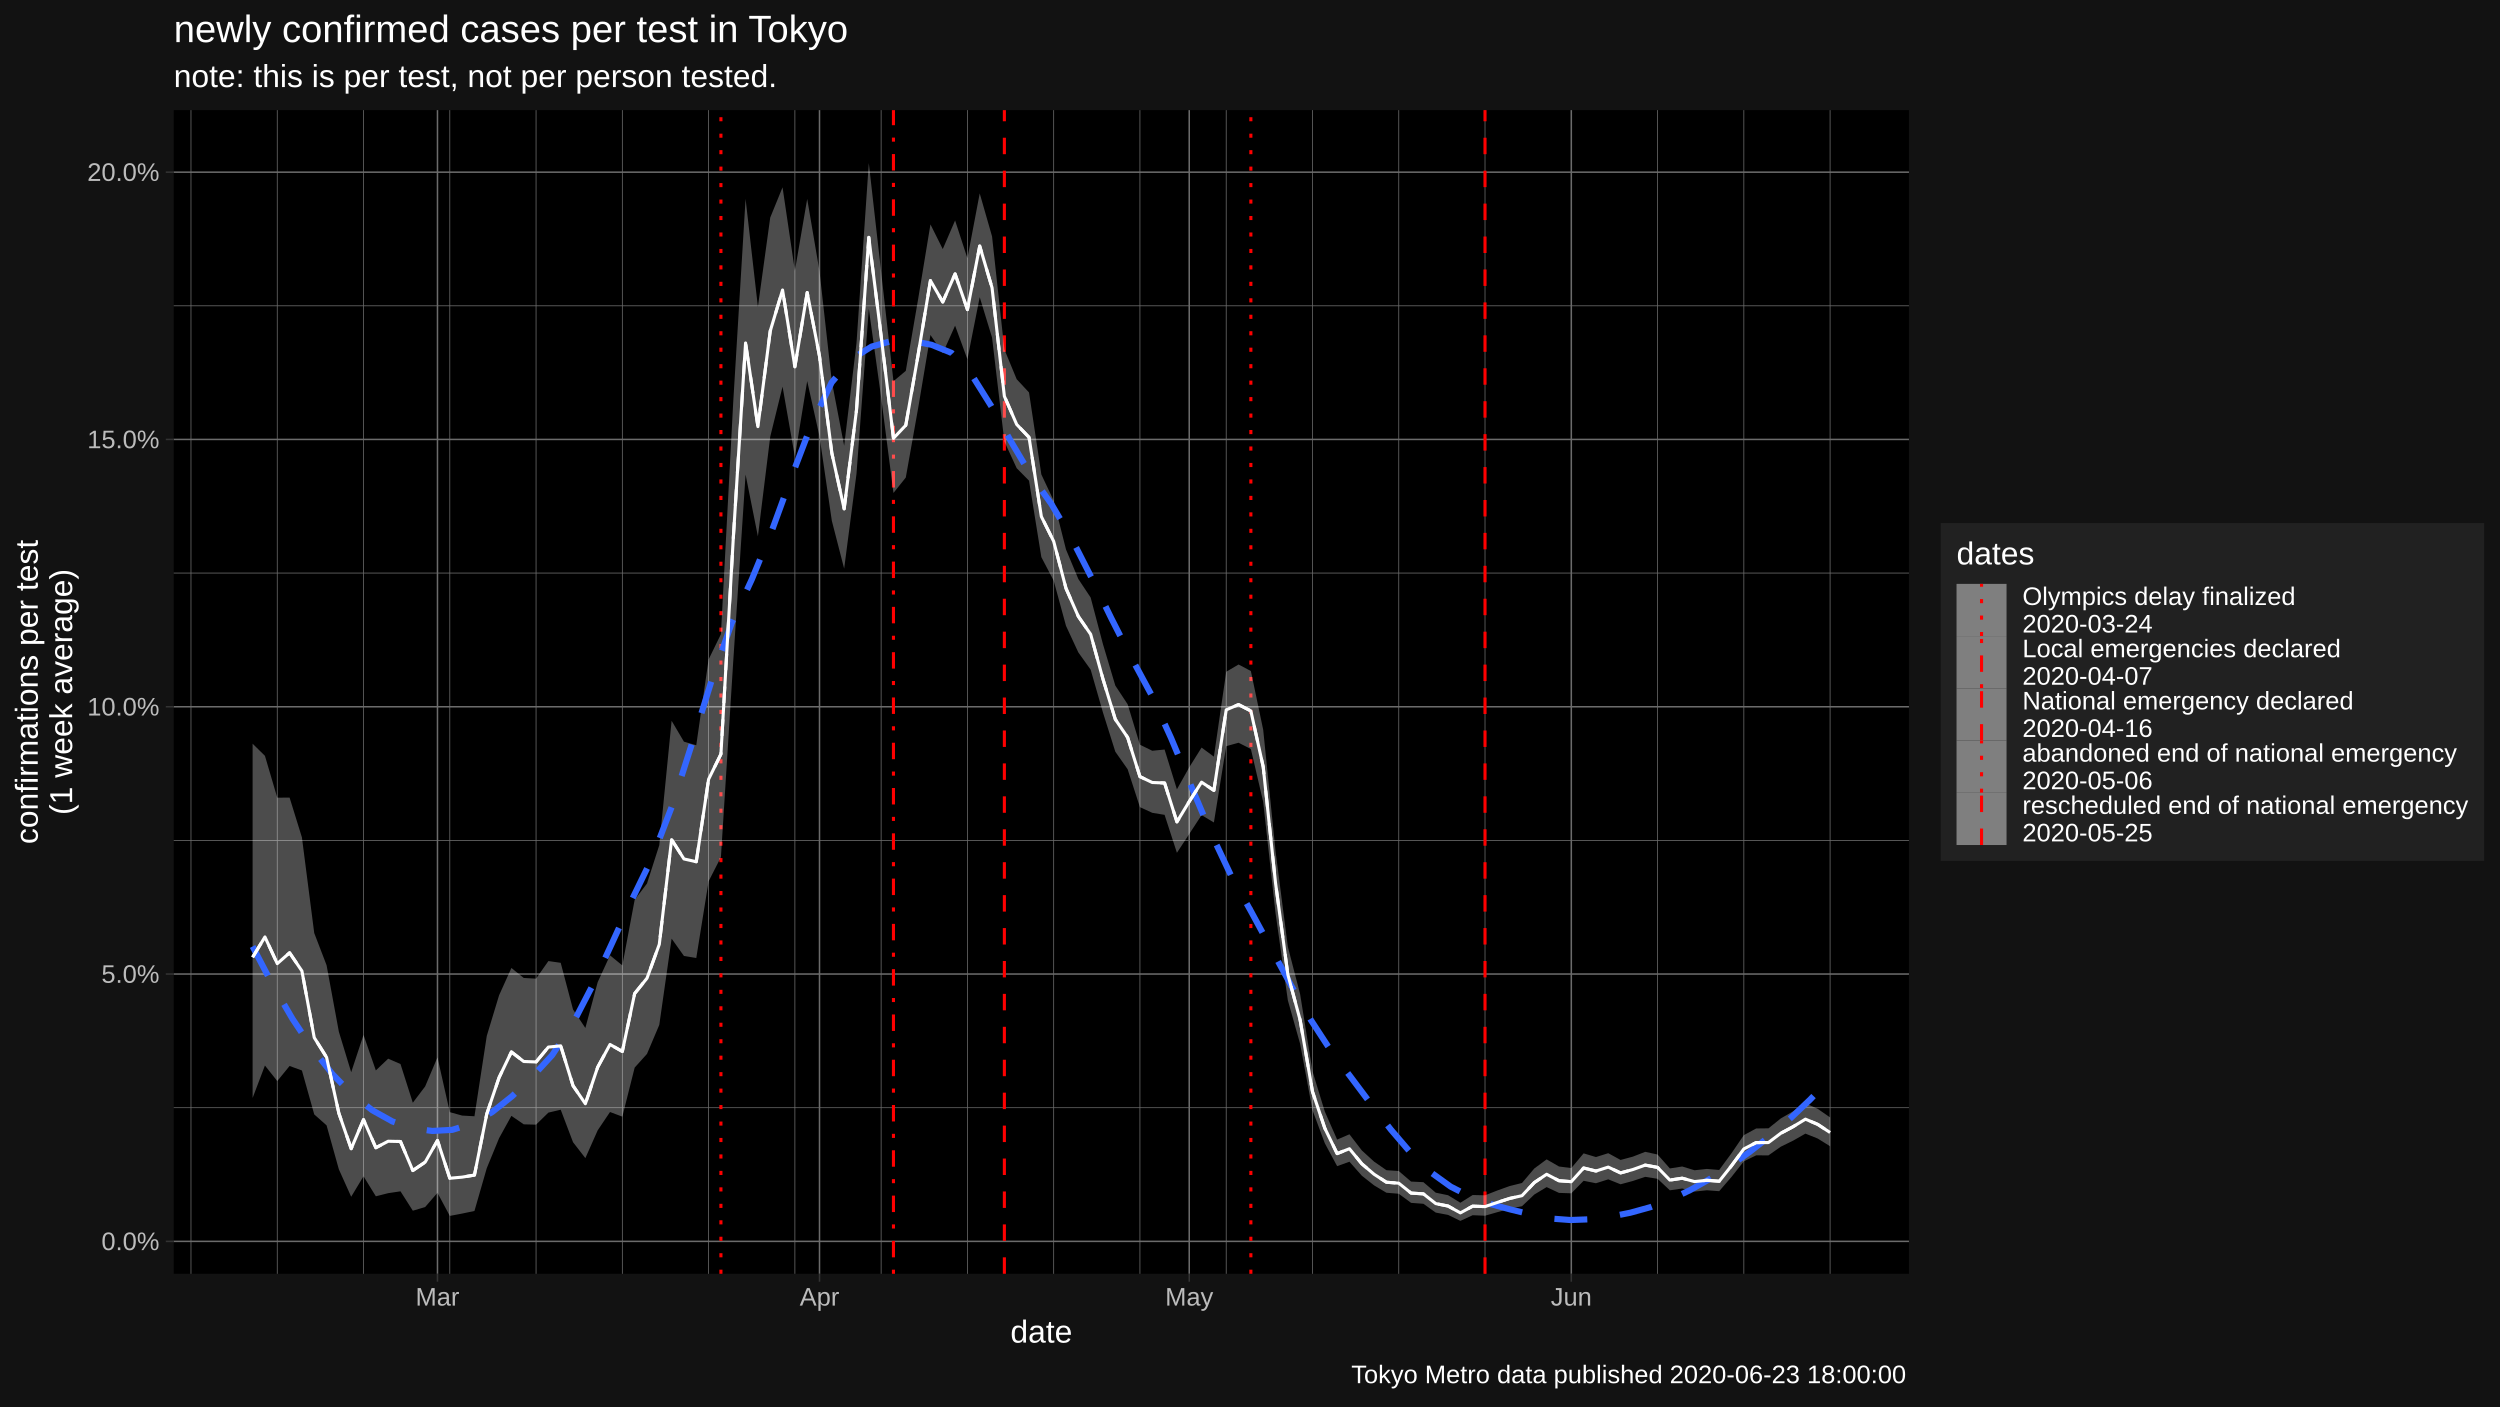
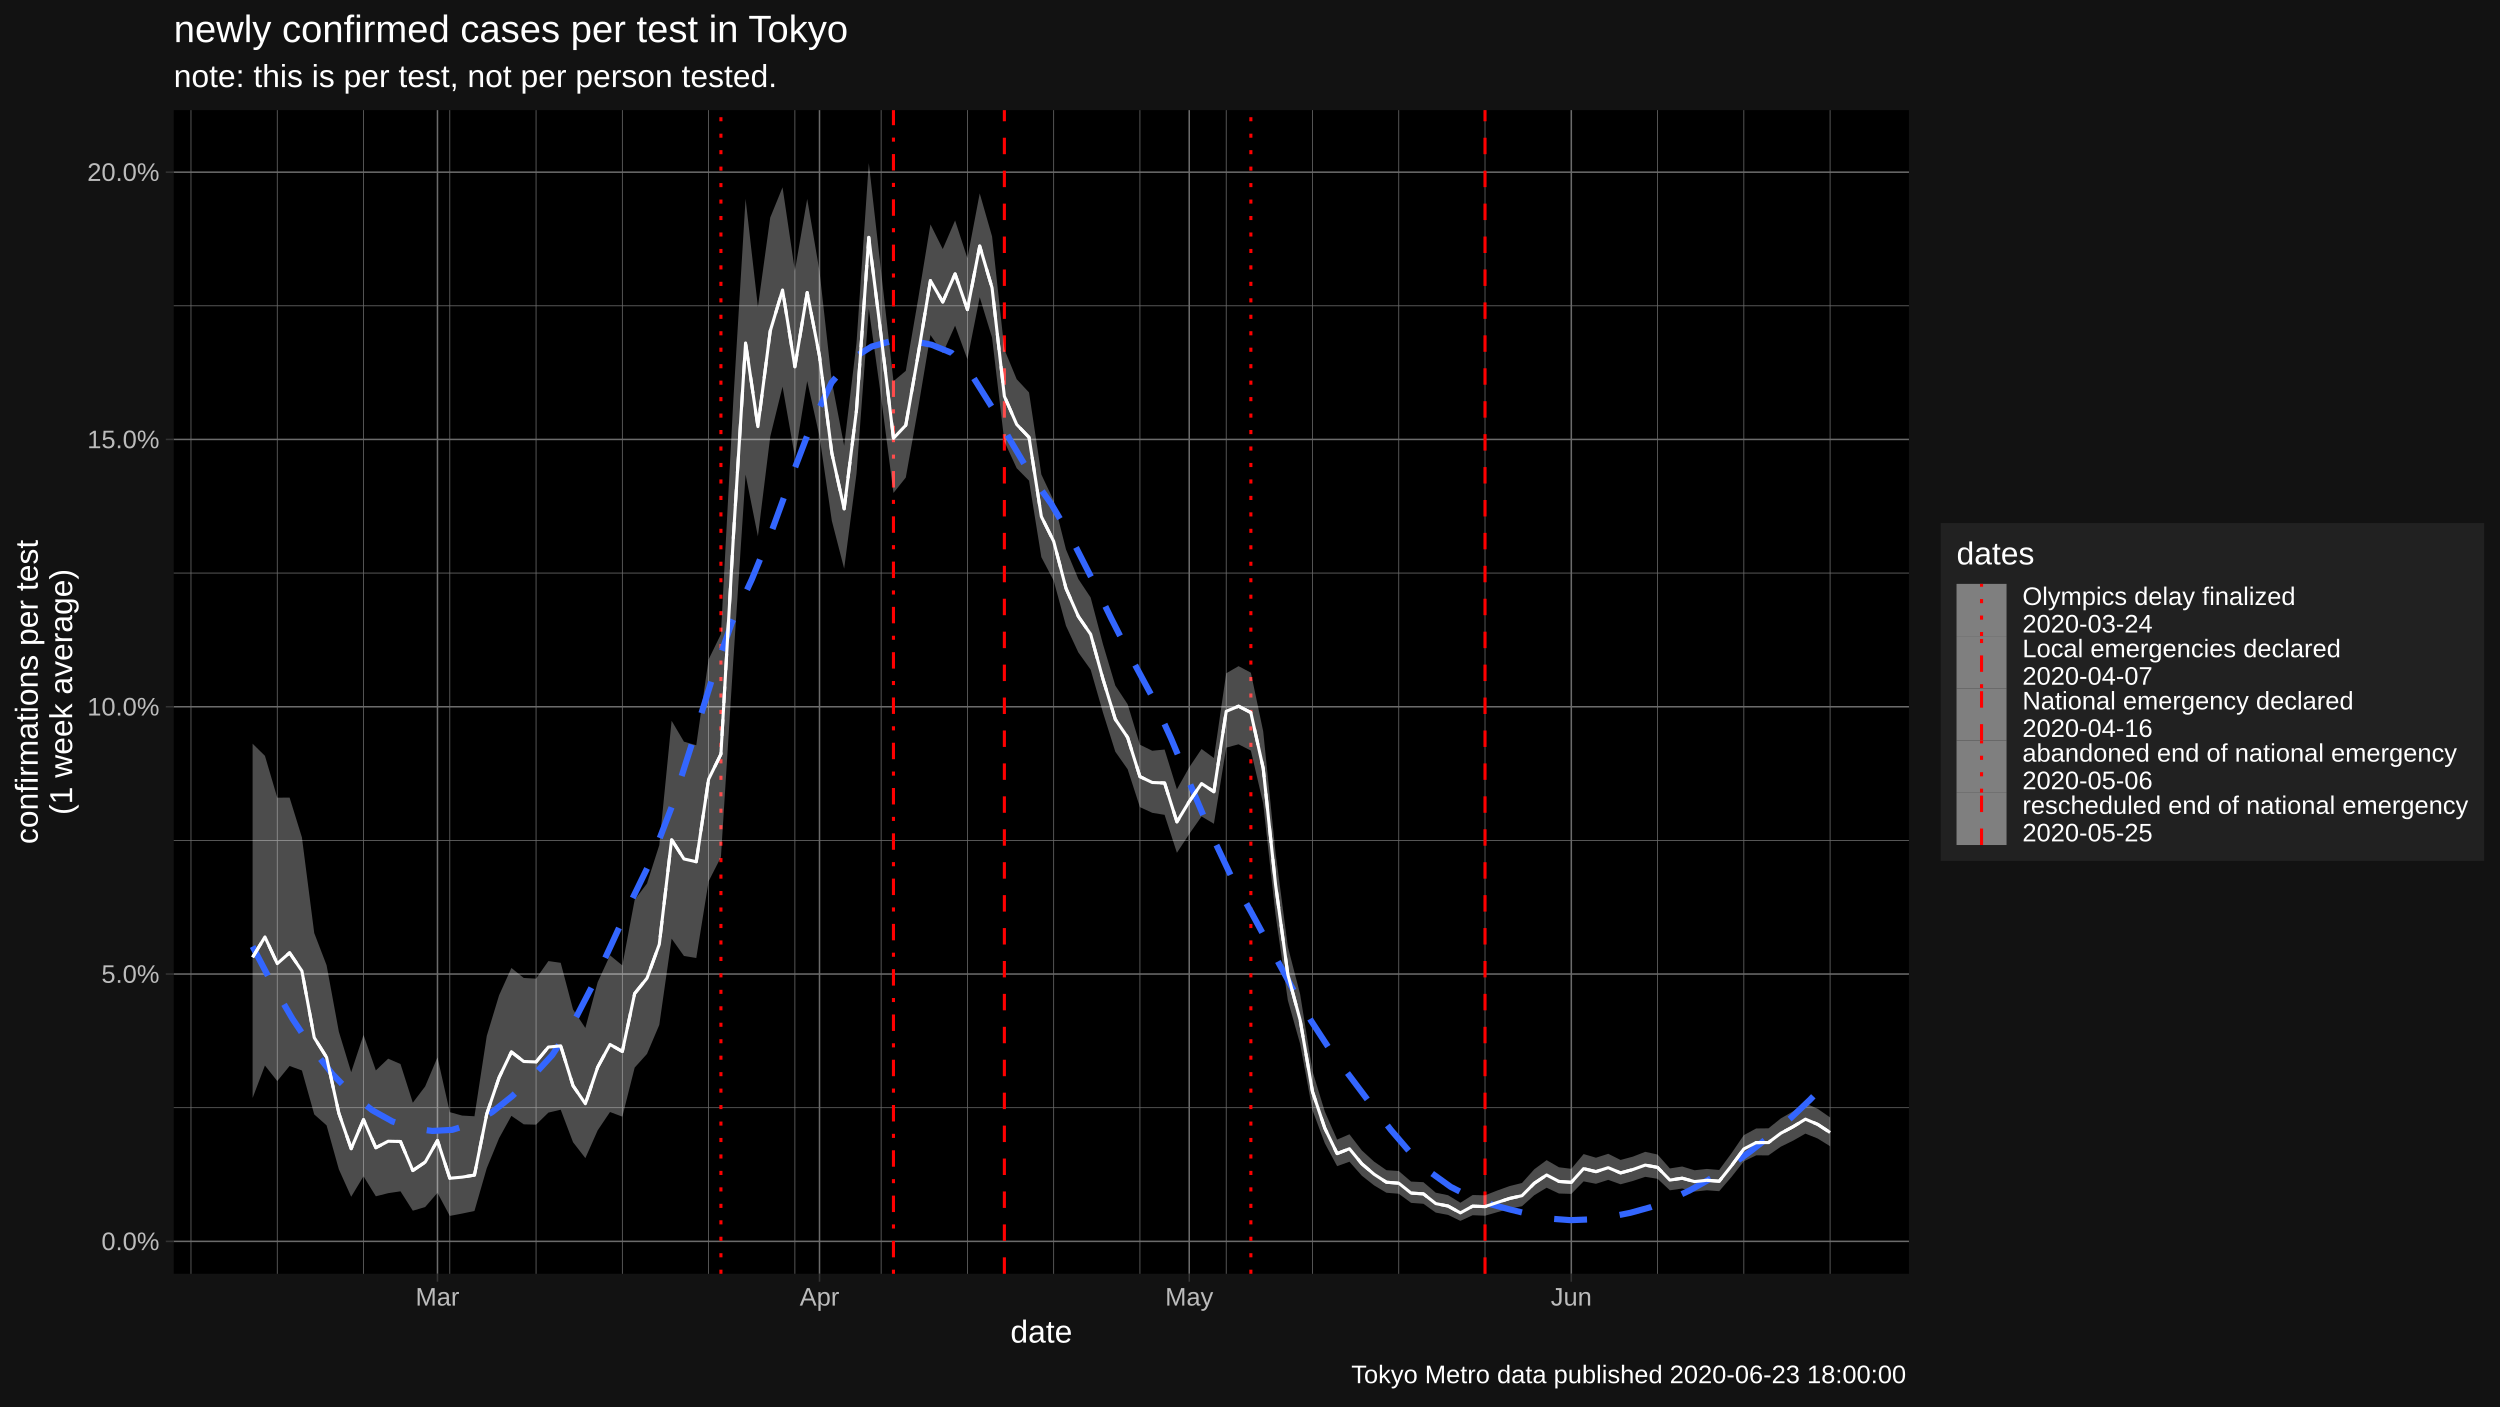
<svg xmlns="http://www.w3.org/2000/svg" viewBox="0 0 864.00 486.00">
  <defs>
    <style type="text/css">
    line, polyline, polygon, path, rect, circle {
      fill: none;
      stroke: #000000;
      stroke-linecap: round;
      stroke-linejoin: round;
      stroke-miterlimit: 10.00;
    }
  </style>
  </defs>
  <rect width="100%" height="100%" style="stroke: none; fill: #FFFFFF;" />
  <rect x="0.00" y="0.00" width="864.00" height="486.00" style="stroke-width: 1.07; stroke: #121212; fill: #121212;" />
  <defs>
    <clipPath id="cpNjAuMDR8NjU5Ljc0fDQ0MC4yMnwzOC4wNw==">
      <rect x="60.04" y="38.07" width="599.70" height="402.15" />
    </clipPath>
  </defs>
  <rect x="60.04" y="38.07" width="599.70" height="402.15" style="stroke-width: 1.07; stroke: none; fill: #000000;" clip-path="url(#cpNjAuMDR8NjU5Ljc0fDQ0MC4yMnwzOC4wNw==)" />
  <polyline points="60.04,382.82 659.74,382.82 " style="stroke-width: 0.27; stroke: #6B6B6B; stroke-linecap: butt;" clip-path="url(#cpNjAuMDR8NjU5Ljc0fDQ0MC4yMnwzOC4wNw==)" />
  <polyline points="60.04,290.44 659.74,290.44 " style="stroke-width: 0.27; stroke: #6B6B6B; stroke-linecap: butt;" clip-path="url(#cpNjAuMDR8NjU5Ljc0fDQ0MC4yMnwzOC4wNw==)" />
  <polyline points="60.04,198.06 659.74,198.06 " style="stroke-width: 0.27; stroke: #6B6B6B; stroke-linecap: butt;" clip-path="url(#cpNjAuMDR8NjU5Ljc0fDQ0MC4yMnwzOC4wNw==)" />
  <polyline points="60.04,105.68 659.74,105.68 " style="stroke-width: 0.27; stroke: #6B6B6B; stroke-linecap: butt;" clip-path="url(#cpNjAuMDR8NjU5Ljc0fDQ0MC4yMnwzOC4wNw==)" />
  <polyline points="66.00,440.22 66.00,38.07 " style="stroke-width: 0.27; stroke: #6B6B6B; stroke-linecap: butt;" clip-path="url(#cpNjAuMDR8NjU5Ljc0fDQ0MC4yMnwzOC4wNw==)" />
  <polyline points="95.82,440.22 95.82,38.07 " style="stroke-width: 0.27; stroke: #6B6B6B; stroke-linecap: butt;" clip-path="url(#cpNjAuMDR8NjU5Ljc0fDQ0MC4yMnwzOC4wNw==)" />
  <polyline points="125.63,440.22 125.63,38.07 " style="stroke-width: 0.27; stroke: #6B6B6B; stroke-linecap: butt;" clip-path="url(#cpNjAuMDR8NjU5Ljc0fDQ0MC4yMnwzOC4wNw==)" />
  <polyline points="155.45,440.22 155.45,38.07 " style="stroke-width: 0.27; stroke: #6B6B6B; stroke-linecap: butt;" clip-path="url(#cpNjAuMDR8NjU5Ljc0fDQ0MC4yMnwzOC4wNw==)" />
  <polyline points="185.26,440.22 185.26,38.07 " style="stroke-width: 0.27; stroke: #6B6B6B; stroke-linecap: butt;" clip-path="url(#cpNjAuMDR8NjU5Ljc0fDQ0MC4yMnwzOC4wNw==)" />
  <polyline points="215.08,440.22 215.08,38.07 " style="stroke-width: 0.27; stroke: #6B6B6B; stroke-linecap: butt;" clip-path="url(#cpNjAuMDR8NjU5Ljc0fDQ0MC4yMnwzOC4wNw==)" />
  <polyline points="244.89,440.22 244.89,38.07 " style="stroke-width: 0.27; stroke: #6B6B6B; stroke-linecap: butt;" clip-path="url(#cpNjAuMDR8NjU5Ljc0fDQ0MC4yMnwzOC4wNw==)" />
  <polyline points="274.71,440.22 274.71,38.07 " style="stroke-width: 0.27; stroke: #6B6B6B; stroke-linecap: butt;" clip-path="url(#cpNjAuMDR8NjU5Ljc0fDQ0MC4yMnwzOC4wNw==)" />
  <polyline points="304.52,440.22 304.52,38.07 " style="stroke-width: 0.27; stroke: #6B6B6B; stroke-linecap: butt;" clip-path="url(#cpNjAuMDR8NjU5Ljc0fDQ0MC4yMnwzOC4wNw==)" />
  <polyline points="334.34,440.22 334.34,38.07 " style="stroke-width: 0.27; stroke: #6B6B6B; stroke-linecap: butt;" clip-path="url(#cpNjAuMDR8NjU5Ljc0fDQ0MC4yMnwzOC4wNw==)" />
  <polyline points="364.15,440.22 364.15,38.07 " style="stroke-width: 0.27; stroke: #6B6B6B; stroke-linecap: butt;" clip-path="url(#cpNjAuMDR8NjU5Ljc0fDQ0MC4yMnwzOC4wNw==)" />
  <polyline points="393.96,440.22 393.96,38.07 " style="stroke-width: 0.27; stroke: #6B6B6B; stroke-linecap: butt;" clip-path="url(#cpNjAuMDR8NjU5Ljc0fDQ0MC4yMnwzOC4wNw==)" />
  <polyline points="423.78,440.22 423.78,38.07 " style="stroke-width: 0.27; stroke: #6B6B6B; stroke-linecap: butt;" clip-path="url(#cpNjAuMDR8NjU5Ljc0fDQ0MC4yMnwzOC4wNw==)" />
  <polyline points="453.59,440.22 453.59,38.07 " style="stroke-width: 0.27; stroke: #6B6B6B; stroke-linecap: butt;" clip-path="url(#cpNjAuMDR8NjU5Ljc0fDQ0MC4yMnwzOC4wNw==)" />
  <polyline points="483.41,440.22 483.41,38.07 " style="stroke-width: 0.27; stroke: #6B6B6B; stroke-linecap: butt;" clip-path="url(#cpNjAuMDR8NjU5Ljc0fDQ0MC4yMnwzOC4wNw==)" />
  <polyline points="513.22,440.22 513.22,38.07 " style="stroke-width: 0.27; stroke: #6B6B6B; stroke-linecap: butt;" clip-path="url(#cpNjAuMDR8NjU5Ljc0fDQ0MC4yMnwzOC4wNw==)" />
  <polyline points="572.85,440.22 572.85,38.07 " style="stroke-width: 0.27; stroke: #6B6B6B; stroke-linecap: butt;" clip-path="url(#cpNjAuMDR8NjU5Ljc0fDQ0MC4yMnwzOC4wNw==)" />
  <polyline points="602.67,440.22 602.67,38.07 " style="stroke-width: 0.27; stroke: #6B6B6B; stroke-linecap: butt;" clip-path="url(#cpNjAuMDR8NjU5Ljc0fDQ0MC4yMnwzOC4wNw==)" />
  <polyline points="632.48,440.22 632.48,38.07 " style="stroke-width: 0.27; stroke: #6B6B6B; stroke-linecap: butt;" clip-path="url(#cpNjAuMDR8NjU5Ljc0fDQ0MC4yMnwzOC4wNw==)" />
  <polyline points="60.04,429.01 659.74,429.01 " style="stroke-width: 0.53; stroke: #6B6B6B; stroke-linecap: butt;" clip-path="url(#cpNjAuMDR8NjU5Ljc0fDQ0MC4yMnwzOC4wNw==)" />
  <polyline points="60.04,336.63 659.74,336.63 " style="stroke-width: 0.53; stroke: #6B6B6B; stroke-linecap: butt;" clip-path="url(#cpNjAuMDR8NjU5Ljc0fDQ0MC4yMnwzOC4wNw==)" />
  <polyline points="60.04,244.25 659.74,244.25 " style="stroke-width: 0.53; stroke: #6B6B6B; stroke-linecap: butt;" clip-path="url(#cpNjAuMDR8NjU5Ljc0fDQ0MC4yMnwzOC4wNw==)" />
  <polyline points="60.04,151.87 659.74,151.87 " style="stroke-width: 0.53; stroke: #6B6B6B; stroke-linecap: butt;" clip-path="url(#cpNjAuMDR8NjU5Ljc0fDQ0MC4yMnwzOC4wNw==)" />
  <polyline points="60.04,59.49 659.74,59.49 " style="stroke-width: 0.53; stroke: #6B6B6B; stroke-linecap: butt;" clip-path="url(#cpNjAuMDR8NjU5Ljc0fDQ0MC4yMnwzOC4wNw==)" />
  <polyline points="151.19,440.22 151.19,38.07 " style="stroke-width: 0.53; stroke: #6B6B6B; stroke-linecap: butt;" clip-path="url(#cpNjAuMDR8NjU5Ljc0fDQ0MC4yMnwzOC4wNw==)" />
  <polyline points="283.22,440.22 283.22,38.07 " style="stroke-width: 0.53; stroke: #6B6B6B; stroke-linecap: butt;" clip-path="url(#cpNjAuMDR8NjU5Ljc0fDQ0MC4yMnwzOC4wNw==)" />
  <polyline points="411.00,440.22 411.00,38.07 " style="stroke-width: 0.53; stroke: #6B6B6B; stroke-linecap: butt;" clip-path="url(#cpNjAuMDR8NjU5Ljc0fDQ0MC4yMnwzOC4wNw==)" />
  <polyline points="543.04,440.22 543.04,38.07 " style="stroke-width: 0.53; stroke: #6B6B6B; stroke-linecap: butt;" clip-path="url(#cpNjAuMDR8NjU5Ljc0fDQ0MC4yMnwzOC4wNw==)" />
  <line x1="249.15" y1="440.22" x2="249.15" y2="38.07" style="stroke-width: 1.07; stroke: #FF0000; stroke-dasharray: 1.42,4.27; stroke-linecap: butt;" clip-path="url(#cpNjAuMDR8NjU5Ljc0fDQ0MC4yMnwzOC4wNw==)" />
  <line x1="308.78" y1="440.22" x2="308.78" y2="38.07" style="stroke-width: 1.07; stroke: #FF0000; stroke-dasharray: 1.42,4.27,5.69,4.27; stroke-linecap: butt;" clip-path="url(#cpNjAuMDR8NjU5Ljc0fDQ0MC4yMnwzOC4wNw==)" />
  <line x1="347.11" y1="440.22" x2="347.11" y2="38.07" style="stroke-width: 1.07; stroke: #FF0000; stroke-dasharray: 5.69,5.69; stroke-linecap: butt;" clip-path="url(#cpNjAuMDR8NjU5Ljc0fDQ0MC4yMnwzOC4wNw==)" />
  <line x1="432.30" y1="440.22" x2="432.30" y2="38.07" style="stroke-width: 1.07; stroke: #FF0000; stroke-dasharray: 1.42,4.27; stroke-linecap: butt;" clip-path="url(#cpNjAuMDR8NjU5Ljc0fDQ0MC4yMnwzOC4wNw==)" />
  <line x1="513.22" y1="440.22" x2="513.22" y2="38.07" style="stroke-width: 1.07; stroke: #FF0000; stroke-dasharray: 5.69,5.69; stroke-linecap: butt;" clip-path="url(#cpNjAuMDR8NjU5Ljc0fDQ0MC4yMnwzOC4wNw==)" />
-   <polygon points="87.30,257.02 91.56,261.21 95.82,275.68 100.08,275.64 104.34,289.39 108.60,322.46 112.86,333.56 117.11,356.56 121.37,370.55 125.63,357.66 129.89,369.94 134.15,365.88 138.41,367.73 142.67,381.10 146.93,375.47 151.19,365.41 155.45,384.36 159.71,385.54 163.97,385.78 168.23,358.00 172.48,343.98 176.74,334.53 181.00,337.98 185.26,338.22 189.52,332.14 193.78,332.75 198.04,348.89 202.30,355.27 206.56,339.44 210.82,330.17 215.08,333.65 219.34,310.98 223.60,305.34 227.85,292.09 232.11,249.10 236.37,256.32 240.63,257.55 244.89,227.91 249.15,219.17 253.41,138.84 257.67,68.73 261.93,106.07 266.19,75.19 270.45,64.74 274.71,93.57 278.97,68.75 283.22,93.77 287.48,131.87 291.74,154.06 296.00,118.63 300.26,56.35 304.52,93.96 308.78,131.74 313.04,128.17 317.30,103.41 321.56,77.55 325.82,86.08 330.08,76.19 334.34,89.25 338.59,66.83 342.85,81.69 347.11,120.76 351.37,131.06 355.63,135.64 359.89,163.97 364.15,173.01 368.41,189.90 372.67,200.10 376.93,206.51 381.19,222.65 385.45,236.93 389.71,243.39 393.96,257.37 398.22,259.46 402.48,259.04 406.74,272.79 411.00,265.18 415.26,258.36 419.52,261.50 423.78,232.16 428.04,229.65 432.30,231.91 436.56,252.21 440.82,294.11 445.08,327.19 449.33,343.62 453.59,370.22 457.85,384.14 462.11,393.84 466.37,392.01 470.63,397.57 474.89,401.46 479.15,404.42 483.41,404.71 487.67,408.35 491.93,408.56 496.19,412.19 500.45,413.07 504.70,415.67 508.96,413.00 513.22,413.10 517.48,411.43 521.74,409.90 526.00,408.84 530.26,403.82 534.52,400.68 538.78,403.14 543.04,403.69 547.30,398.60 551.56,399.88 555.81,398.54 560.07,400.88 564.33,399.73 568.59,398.07 572.85,399.00 577.11,403.81 581.37,403.14 585.63,404.44 589.89,403.98 594.15,404.34 598.41,398.55 602.67,392.31 606.93,390.00 611.18,389.95 615.44,386.53 619.70,384.07 623.96,381.32 628.22,383.22 632.48,386.18 632.48,396.15 628.22,393.49 623.96,391.78 619.70,394.21 615.44,396.30 611.18,399.30 606.93,399.29 602.67,401.35 598.41,406.74 594.15,411.67 589.89,411.36 585.63,411.81 581.37,410.75 577.11,411.37 572.85,407.39 568.59,406.72 564.33,408.14 560.07,409.29 555.81,407.58 551.56,408.93 547.30,408.08 543.04,412.41 538.78,412.26 534.52,410.26 530.26,412.83 526.00,416.87 521.74,417.71 517.48,418.93 513.22,420.15 508.96,419.98 504.70,421.94 500.45,419.87 496.19,419.07 491.93,416.03 487.67,415.71 483.41,412.56 479.15,412.21 474.89,409.67 470.63,406.31 466.37,401.49 462.11,403.02 457.85,395.10 453.59,383.67 449.33,360.79 445.08,345.71 440.82,315.51 436.56,277.16 432.30,258.85 428.04,256.69 423.78,257.88 419.52,284.25 415.26,281.70 411.00,288.24 406.74,294.73 402.48,281.61 398.22,280.91 393.96,278.95 389.71,265.85 385.45,259.79 381.19,246.28 376.93,231.43 372.67,225.48 368.41,216.30 364.15,200.67 359.89,192.54 355.63,166.12 351.37,161.81 347.11,152.58 342.85,116.66 338.59,102.69 334.34,124.17 330.08,112.55 325.82,122.06 321.56,115.76 317.30,141.13 313.04,165.04 308.78,170.37 304.52,137.32 300.26,106.70 296.00,163.81 291.74,196.52 287.48,179.98 283.22,150.83 278.97,131.70 274.71,157.88 270.45,133.62 266.19,150.93 261.93,185.38 257.67,164.00 253.41,228.52 249.15,296.23 244.89,304.59 240.63,331.10 236.37,330.38 232.11,324.39 227.85,354.20 223.60,364.23 219.34,368.97 215.08,385.91 210.82,384.31 206.56,390.65 202.30,400.25 198.04,394.75 193.78,383.52 189.52,384.52 185.26,388.68 181.00,388.57 176.74,385.64 172.48,393.36 168.23,403.72 163.97,418.51 159.71,419.41 155.45,420.22 151.19,412.23 146.93,417.16 142.67,418.42 138.41,411.72 134.15,412.36 129.89,413.44 125.63,406.52 121.37,413.60 117.11,404.12 112.86,388.92 108.60,385.14 104.34,369.96 100.08,368.40 95.82,373.62 91.56,368.24 87.30,379.46 " style="stroke-width: 1.07; stroke: none; fill: #FFFFFF; fill-opacity: 0.30;" clip-path="url(#cpNjAuMDR8NjU5Ljc0fDQ0MC4yMnwzOC4wNw==)" />
-   <polyline points="87.30,327.10 94.20,340.32 101.10,352.14 108.00,362.47 114.90,371.22 121.80,378.31 128.71,383.73 135.61,387.57 142.51,389.92 149.41,390.86 156.31,390.47 163.21,388.31 170.11,384.32 177.01,378.83 183.91,372.18 190.82,364.66 197.72,354.24 204.62,340.88 211.52,325.96 218.42,310.85 225.32,296.65 232.22,278.66 239.12,257.08 246.02,234.91 252.92,215.18 259.83,200.23 266.73,183.45 273.63,164.57 280.53,146.50 287.43,132.17 294.33,124.08 301.23,119.78 308.13,117.85 315.03,117.82 321.93,119.16 328.84,121.96 335.74,129.43 342.64,140.44 349.54,152.83 356.44,164.47 363.34,174.17 370.24,185.92 377.14,199.47 384.04,213.62 390.95,227.20 397.85,239.98 404.75,255.12 411.65,271.64 418.55,287.99 425.45,302.60 432.35,314.96 439.25,327.72 446.15,340.49 453.05,352.54 459.96,363.14 466.86,372.27 473.76,381.47 480.66,390.36 487.56,398.42 494.46,405.14 501.36,410.11 508.26,413.63 515.16,416.13 522.06,418.01 528.97,419.69 535.87,421.12 542.77,421.64 549.67,421.38 556.57,420.49 563.47,419.11 570.37,417.20 577.27,414.57 584.17,411.27 591.07,407.36 597.98,402.90 604.88,397.96 611.78,392.54 618.68,386.58 625.58,380.02 632.48,372.80 " style="stroke-width: 2.13; stroke: #3366FF; stroke-dasharray: 11.38,11.38; stroke-linecap: butt;" clip-path="url(#cpNjAuMDR8NjU5Ljc0fDQ0MC4yMnwzOC4wNw==)" />
-   <polyline points="87.30,330.83 91.56,323.81 95.82,333.03 100.08,329.28 104.34,335.57 108.60,358.60 112.86,365.40 117.11,384.74 121.37,396.99 125.63,386.95 129.89,396.66 134.15,394.41 138.41,394.51 142.67,404.54 146.93,401.64 151.19,394.15 155.45,407.20 159.71,406.82 163.97,406.11 168.23,384.96 172.48,372.40 176.74,363.55 181.00,366.85 185.26,367.01 189.52,361.87 193.78,361.45 198.04,375.22 202.30,381.45 206.56,368.82 210.82,360.97 215.08,363.39 219.34,343.36 223.60,338.07 227.85,326.37 232.11,290.18 236.37,296.85 240.63,297.81 244.89,269.31 249.15,260.62 253.41,186.28 257.67,118.53 261.93,147.43 266.19,114.41 270.45,100.23 274.71,126.75 278.97,101.11 283.22,123.10 287.48,156.58 291.74,175.85 296.00,141.76 300.26,82.05 304.52,116.08 308.78,151.47 313.04,146.97 317.30,122.62 321.56,96.98 325.82,104.37 330.08,94.66 334.34,106.99 338.59,85.03 342.85,99.44 347.11,136.94 351.37,146.69 355.63,151.14 359.89,178.51 364.15,187.09 368.41,203.35 372.67,213.03 376.93,219.21 381.19,234.70 385.45,248.60 389.71,254.86 393.96,268.40 398.22,270.43 402.48,270.60 406.74,284.04 411.00,277.01 415.26,270.32 419.52,273.16 423.78,245.32 428.04,243.50 432.30,245.71 436.56,265.01 440.82,305.13 445.08,336.78 449.33,352.55 453.59,377.26 457.85,389.90 462.11,398.68 466.37,397.01 470.63,402.20 474.89,405.83 479.15,408.58 483.41,408.91 487.67,412.33 491.93,412.60 496.19,415.96 500.45,416.81 504.70,419.17 508.96,416.85 513.22,417.00 517.48,415.56 521.74,414.18 526.00,413.23 530.26,408.69 534.52,405.83 538.78,408.06 543.04,408.38 547.30,403.66 551.56,404.71 555.81,403.35 560.07,405.36 564.33,404.19 568.59,402.66 572.85,403.45 577.11,407.84 581.37,407.19 585.63,408.36 589.89,407.91 594.15,408.24 598.41,402.88 602.67,397.07 606.93,394.87 611.18,394.86 615.44,391.65 619.70,389.38 623.96,386.78 628.22,388.59 632.48,391.40 " style="stroke-width: 1.07; stroke: #FFFFFF; stroke-dasharray: 5.69,5.69; stroke-linecap: butt;" clip-path="url(#cpNjAuMDR8NjU5Ljc0fDQ0MC4yMnwzOC4wNw==)" />
-   <polyline points="87.30,330.83 91.56,323.81 95.82,333.03 100.08,329.28 104.34,335.57 108.60,358.60 112.86,365.40 117.11,384.74 121.37,396.99 125.63,386.95 129.89,396.66 134.15,394.41 138.41,394.51 142.67,404.54 146.93,401.64 151.19,394.15 155.45,407.20 159.71,406.82 163.97,406.11 168.23,384.96 172.48,372.40 176.74,363.55 181.00,366.85 185.26,367.01 189.52,361.87 193.78,361.45 198.04,375.22 202.30,381.45 206.56,368.82 210.82,360.97 215.08,363.39 219.34,343.36 223.60,338.07 227.85,326.37 232.11,290.18 236.37,296.85 240.63,297.81 244.89,269.31 249.15,260.62 253.41,186.28 257.67,118.53 261.93,147.43 266.19,114.41 270.45,100.23 274.71,126.75 278.97,101.11 283.22,123.10 287.48,156.58 291.74,175.85 296.00,141.76 300.26,82.05 304.52,116.08 308.78,151.47 313.04,146.97 317.30,122.62 321.56,96.98 325.82,104.37 330.08,94.66 334.34,106.99 338.59,85.03 342.85,99.44 347.11,136.94 351.37,146.69 355.63,151.14 359.89,178.51 364.15,187.09 368.41,203.35 372.67,213.03 376.93,219.21 381.19,234.70 385.45,248.60 389.71,254.86 393.96,268.40 398.22,270.43 402.48,270.60 406.74,284.04 411.00,277.01 415.26,270.32 419.52,273.16 423.78,245.32 428.04,243.50 432.30,245.71 436.56,265.01 440.82,305.13 445.08,336.78 449.33,352.55 453.59,377.26 457.85,389.90 462.11,398.68 466.37,397.01 470.63,402.20 474.89,405.83 479.15,408.58 483.41,408.91 487.67,412.33 491.93,412.60 496.19,415.96 500.45,416.81 504.70,419.17 508.96,416.85 513.22,417.00 517.48,415.56 521.74,414.18 526.00,413.23 530.26,408.69 534.52,405.83 538.78,408.06 543.04,408.38 547.30,403.66 551.56,404.71 555.81,403.35 560.07,405.36 564.33,404.19 568.59,402.66 572.85,403.45 577.11,407.84 581.37,407.19 585.63,408.36 589.89,407.91 594.15,408.24 598.41,402.88 602.67,397.07 606.93,394.87 611.18,394.86 615.44,391.65 619.70,389.38 623.96,386.78 628.22,388.59 632.48,391.40 " style="stroke-width: 1.07; stroke: #FFFFFF; stroke-linecap: butt;" clip-path="url(#cpNjAuMDR8NjU5Ljc0fDQ0MC4yMnwzOC4wNw==)" />
+   <polygon points="87.30,257.02 91.56,261.21 95.82,275.68 100.08,275.64 104.34,289.39 108.60,322.46 112.86,333.56 117.11,356.56 121.37,370.55 125.63,357.66 129.89,369.94 134.15,365.88 138.41,367.73 142.67,381.10 146.93,375.47 151.19,365.41 155.45,384.36 159.71,385.54 163.97,385.78 168.23,358.00 172.48,343.98 176.74,334.53 181.00,337.98 185.26,338.22 189.52,332.14 193.78,332.75 198.04,348.89 202.30,355.27 206.56,339.44 210.82,330.17 215.08,333.65 219.34,310.98 223.60,305.34 227.85,292.09 232.11,249.10 236.37,256.32 240.63,257.55 244.89,227.91 249.15,219.17 253.41,138.84 257.67,68.73 261.93,106.07 266.19,75.19 270.45,64.74 274.71,93.57 278.97,68.75 283.22,93.77 287.48,131.87 291.74,154.06 296.00,118.63 300.26,56.35 304.52,93.96 308.78,131.74 313.04,128.17 317.30,103.41 321.56,77.55 325.82,86.08 330.08,76.19 334.34,89.25 338.59,66.83 342.85,81.69 347.11,120.76 351.37,131.06 355.63,135.64 359.89,163.97 364.15,173.01 368.41,189.90 372.67,200.10 376.93,206.51 381.19,222.65 385.45,236.93 389.71,243.39 393.96,257.37 398.22,259.46 402.48,259.04 406.74,272.79 411.00,265.18 415.26,258.85 419.52,261.98 423.78,232.69 428.04,230.22 432.30,232.49 436.56,252.76 440.82,294.64 445.08,327.19 449.33,343.62 453.59,370.22 457.85,384.14 462.11,393.84 466.37,392.01 470.63,397.57 474.89,401.46 479.15,404.42 483.41,404.71 487.67,408.35 491.93,408.56 496.19,412.19 500.45,413.07 504.70,415.67 508.96,413.00 513.22,413.10 517.48,411.43 521.74,409.90 526.00,408.84 530.26,404.09 534.52,400.95 538.78,403.41 543.04,403.94 547.30,398.84 551.56,400.11 555.81,398.75 560.07,400.88 564.33,399.73 568.59,398.07 572.85,399.00 577.11,403.81 581.37,403.14 585.63,404.44 589.89,403.98 594.15,404.34 598.41,398.55 602.67,392.31 606.93,390.00 611.18,389.95 615.44,386.53 619.70,384.07 623.96,381.32 628.22,383.22 632.48,386.18 632.48,396.15 628.22,393.49 623.96,391.78 619.70,394.21 615.44,396.30 611.18,399.30 606.93,399.29 602.67,401.35 598.41,406.74 594.15,411.67 589.89,411.36 585.63,411.81 581.37,410.75 577.11,411.37 572.85,407.39 568.59,406.72 564.33,408.14 560.07,409.29 555.81,407.76 551.56,409.12 547.30,408.28 543.04,412.61 538.78,412.48 534.52,410.48 530.26,413.05 526.00,416.87 521.74,417.71 517.48,418.93 513.22,420.15 508.96,419.98 504.70,421.94 500.45,419.87 496.19,419.07 491.93,416.03 487.67,415.71 483.41,412.56 479.15,412.21 474.89,409.67 470.63,406.31 466.37,401.49 462.11,403.02 457.85,395.10 453.59,383.67 449.33,360.79 445.08,345.71 440.82,316.00 436.56,277.67 432.30,259.40 428.04,257.23 423.78,258.38 419.52,284.70 415.26,282.16 411.00,288.24 406.74,294.73 402.48,281.61 398.22,280.91 393.96,278.95 389.71,265.85 385.45,259.79 381.19,246.28 376.93,231.43 372.67,225.48 368.41,216.30 364.15,200.67 359.89,192.54 355.63,166.12 351.37,161.81 347.11,152.58 342.85,116.66 338.59,102.69 334.34,124.17 330.08,112.55 325.82,122.06 321.56,115.76 317.30,141.13 313.04,165.04 308.78,170.37 304.52,137.32 300.26,106.70 296.00,163.81 291.74,196.52 287.48,179.98 283.22,150.83 278.97,131.70 274.71,157.88 270.45,133.62 266.19,150.93 261.93,185.38 257.67,164.00 253.41,228.52 249.15,296.23 244.89,304.59 240.63,331.10 236.37,330.38 232.11,324.39 227.85,354.20 223.60,364.23 219.34,368.97 215.08,385.91 210.82,384.31 206.56,390.65 202.30,400.25 198.04,394.75 193.78,383.52 189.52,384.52 185.26,388.68 181.00,388.57 176.74,385.64 172.48,393.36 168.23,403.72 163.97,418.51 159.71,419.41 155.45,420.22 151.19,412.23 146.93,417.16 142.67,418.42 138.41,411.72 134.15,412.36 129.89,413.44 125.63,406.52 121.37,413.60 117.11,404.12 112.86,388.92 108.60,385.14 104.34,369.96 100.08,368.40 95.82,373.62 91.56,368.24 87.30,379.46 " style="stroke-width: 1.07; stroke: none; fill: #FFFFFF; fill-opacity: 0.30;" clip-path="url(#cpNjAuMDR8NjU5Ljc0fDQ0MC4yMnwzOC4wNw==)" />
+   <polyline points="87.30,327.10 94.20,340.32 101.10,352.14 108.00,362.47 114.90,371.22 121.80,378.31 128.71,383.73 135.61,387.57 142.51,389.92 149.41,390.86 156.31,390.47 163.21,388.31 170.11,384.32 177.01,378.83 183.91,372.18 190.82,364.66 197.72,354.24 204.62,340.88 211.52,325.96 218.42,310.85 225.32,296.65 232.22,278.66 239.12,257.08 246.02,234.91 252.92,215.18 259.83,200.23 266.73,183.45 273.63,164.57 280.53,146.50 287.43,132.17 294.33,124.08 301.23,119.77 308.13,117.84 315.03,117.79 321.93,119.14 328.84,121.94 335.74,129.42 342.64,140.43 349.54,152.84 356.44,164.49 363.34,174.20 370.24,185.98 377.14,199.55 384.04,213.73 390.95,227.33 397.85,240.12 404.75,255.27 411.65,271.80 418.55,288.15 425.45,302.77 432.35,315.13 439.25,327.88 446.15,340.64 453.05,352.69 459.96,363.28 466.86,372.40 473.76,381.58 480.66,390.46 487.56,398.51 494.46,405.21 501.36,410.18 508.26,413.70 515.16,416.19 522.06,418.06 528.97,419.74 535.87,421.17 542.77,421.69 549.67,421.42 556.57,420.52 563.47,419.14 570.37,417.23 577.27,414.60 584.17,411.30 591.07,407.38 597.98,402.92 604.88,397.97 611.78,392.55 618.68,386.59 625.58,380.03 632.48,372.80 " style="stroke-width: 2.13; stroke: #3366FF; stroke-dasharray: 11.38,11.38; stroke-linecap: butt;" clip-path="url(#cpNjAuMDR8NjU5Ljc0fDQ0MC4yMnwzOC4wNw==)" />
+   <polyline points="87.30,330.83 91.56,323.81 95.82,333.03 100.08,329.28 104.34,335.57 108.60,358.60 112.86,365.40 117.11,384.74 121.37,396.99 125.63,386.95 129.89,396.66 134.15,394.41 138.41,394.51 142.67,404.54 146.93,401.64 151.19,394.15 155.45,407.20 159.71,406.82 163.97,406.11 168.23,384.96 172.48,372.40 176.74,363.55 181.00,366.85 185.26,367.01 189.52,361.87 193.78,361.45 198.04,375.22 202.30,381.45 206.56,368.82 210.82,360.97 215.08,363.39 219.34,343.36 223.60,338.07 227.85,326.37 232.11,290.18 236.37,296.85 240.63,297.81 244.89,269.31 249.15,260.62 253.41,186.28 257.67,118.53 261.93,147.43 266.19,114.41 270.45,100.23 274.71,126.75 278.97,101.11 283.22,123.10 287.48,156.58 291.74,175.85 296.00,141.76 300.26,82.05 304.52,116.08 308.78,151.47 313.04,146.97 317.30,122.62 321.56,96.98 325.82,104.37 330.08,94.66 334.34,106.99 338.59,85.03 342.85,99.44 347.11,136.94 351.37,146.69 355.63,151.14 359.89,178.51 364.15,187.09 368.41,203.35 372.67,213.03 376.93,219.21 381.19,234.70 385.45,248.60 389.71,254.86 393.96,268.40 398.22,270.43 402.48,270.60 406.74,284.04 411.00,277.01 415.26,270.80 419.52,273.62 423.78,245.83 428.04,244.06 432.30,246.27 436.56,265.54 440.82,305.64 445.08,336.78 449.33,352.55 453.59,377.26 457.85,389.90 462.11,398.68 466.37,397.01 470.63,402.20 474.89,405.83 479.15,408.58 483.41,408.91 487.67,412.33 491.93,412.60 496.19,415.96 500.45,416.81 504.70,419.17 508.96,416.85 513.22,417.00 517.48,415.56 521.74,414.18 526.00,413.23 530.26,408.93 534.52,406.08 538.78,408.31 543.04,408.61 547.30,403.88 551.56,404.92 555.81,403.55 560.07,405.36 564.33,404.19 568.59,402.66 572.85,403.45 577.11,407.84 581.37,407.19 585.63,408.36 589.89,407.91 594.15,408.24 598.41,402.88 602.67,397.07 606.93,394.87 611.18,394.86 615.44,391.65 619.70,389.38 623.96,386.78 628.22,388.59 632.48,391.40 " style="stroke-width: 1.07; stroke: #FFFFFF; stroke-dasharray: 5.69,5.69; stroke-linecap: butt;" clip-path="url(#cpNjAuMDR8NjU5Ljc0fDQ0MC4yMnwzOC4wNw==)" />
+   <polyline points="87.30,330.83 91.56,323.81 95.82,333.03 100.08,329.28 104.34,335.57 108.60,358.60 112.86,365.40 117.11,384.74 121.37,396.99 125.63,386.95 129.89,396.66 134.15,394.41 138.41,394.51 142.67,404.54 146.93,401.64 151.19,394.15 155.45,407.20 159.71,406.82 163.97,406.11 168.23,384.96 172.48,372.40 176.74,363.55 181.00,366.85 185.26,367.01 189.52,361.87 193.78,361.45 198.04,375.22 202.30,381.45 206.56,368.82 210.82,360.97 215.08,363.39 219.34,343.36 223.60,338.07 227.85,326.37 232.11,290.18 236.37,296.85 240.63,297.81 244.89,269.31 249.15,260.62 253.41,186.28 257.67,118.53 261.93,147.43 266.19,114.41 270.45,100.23 274.71,126.75 278.97,101.11 283.22,123.10 287.48,156.58 291.74,175.85 296.00,141.76 300.26,82.05 304.52,116.08 308.78,151.47 313.04,146.97 317.30,122.62 321.56,96.98 325.82,104.37 330.08,94.66 334.34,106.99 338.59,85.03 342.85,99.44 347.11,136.94 351.37,146.69 355.63,151.14 359.89,178.51 364.15,187.09 368.41,203.35 372.67,213.03 376.93,219.21 381.19,234.70 385.45,248.60 389.71,254.86 393.96,268.40 398.22,270.43 402.48,270.60 406.74,284.04 411.00,277.01 415.26,270.80 419.52,273.62 423.78,245.83 428.04,244.06 432.30,246.27 436.56,265.54 440.82,305.64 445.08,336.78 449.33,352.55 453.59,377.26 457.85,389.90 462.11,398.68 466.37,397.01 470.63,402.20 474.89,405.83 479.15,408.58 483.41,408.91 487.67,412.33 491.93,412.60 496.19,415.96 500.45,416.81 504.70,419.17 508.96,416.85 513.22,417.00 517.48,415.56 521.74,414.18 526.00,413.23 530.26,408.93 534.52,406.08 538.78,408.31 543.04,408.61 547.30,403.88 551.56,404.92 555.81,403.55 560.07,405.36 564.33,404.19 568.59,402.66 572.85,403.45 577.11,407.84 581.37,407.19 585.63,408.36 589.89,407.91 594.15,408.24 598.41,402.88 602.67,397.07 606.93,394.87 611.18,394.86 615.44,391.65 619.70,389.38 623.96,386.78 628.22,388.59 632.48,391.40 " style="stroke-width: 1.07; stroke: #FFFFFF; stroke-linecap: butt;" clip-path="url(#cpNjAuMDR8NjU5Ljc0fDQ0MC4yMnwzOC4wNw==)" />
  <defs>
    <clipPath id="cpMC4wMHw4NjQuMDB8NDg2LjAwfDAuMDA=">
      <rect x="0.00" y="0.00" width="864.00" height="486.00" />
    </clipPath>
  </defs>
  <g clip-path="url(#cpMC4wMHw4NjQuMDB8NDg2LjAwfDAuMDA=)">
    <text x="35.05" y="432.04" style="font-size: 8.80px; fill: #BCBCBC; font-family: Liberation Sans;" textLength="20.06px" lengthAdjust="spacingAndGlyphs">0.0%</text>
  </g>
  <g clip-path="url(#cpMC4wMHw4NjQuMDB8NDg2LjAwfDAuMDA=)">
    <text x="35.05" y="339.66" style="font-size: 8.80px; fill: #BCBCBC; font-family: Liberation Sans;" textLength="20.06px" lengthAdjust="spacingAndGlyphs">5.0%</text>
  </g>
  <g clip-path="url(#cpMC4wMHw4NjQuMDB8NDg2LjAwfDAuMDA=)">
    <text x="30.16" y="247.28" style="font-size: 8.80px; fill: #BCBCBC; font-family: Liberation Sans;" textLength="24.95px" lengthAdjust="spacingAndGlyphs">10.0%</text>
  </g>
  <g clip-path="url(#cpMC4wMHw4NjQuMDB8NDg2LjAwfDAuMDA=)">
    <text x="30.16" y="154.90" style="font-size: 8.80px; fill: #BCBCBC; font-family: Liberation Sans;" textLength="24.95px" lengthAdjust="spacingAndGlyphs">15.0%</text>
  </g>
  <g clip-path="url(#cpMC4wMHw4NjQuMDB8NDg2LjAwfDAuMDA=)">
    <text x="30.16" y="62.52" style="font-size: 8.80px; fill: #BCBCBC; font-family: Liberation Sans;" textLength="24.95px" lengthAdjust="spacingAndGlyphs">20.0%</text>
  </g>
  <polyline points="57.30,429.01 60.04,429.01 " style="stroke-width: 0.53; stroke: #333333; stroke-linecap: butt;" clip-path="url(#cpMC4wMHw4NjQuMDB8NDg2LjAwfDAuMDA=)" />
  <polyline points="57.30,336.63 60.04,336.63 " style="stroke-width: 0.53; stroke: #333333; stroke-linecap: butt;" clip-path="url(#cpMC4wMHw4NjQuMDB8NDg2LjAwfDAuMDA=)" />
  <polyline points="57.30,244.25 60.04,244.25 " style="stroke-width: 0.53; stroke: #333333; stroke-linecap: butt;" clip-path="url(#cpMC4wMHw4NjQuMDB8NDg2LjAwfDAuMDA=)" />
  <polyline points="57.30,151.87 60.04,151.87 " style="stroke-width: 0.53; stroke: #333333; stroke-linecap: butt;" clip-path="url(#cpMC4wMHw4NjQuMDB8NDg2LjAwfDAuMDA=)" />
  <polyline points="57.30,59.49 60.04,59.49 " style="stroke-width: 0.53; stroke: #333333; stroke-linecap: butt;" clip-path="url(#cpMC4wMHw4NjQuMDB8NDg2LjAwfDAuMDA=)" />
  <polyline points="151.19,442.96 151.19,440.22 " style="stroke-width: 0.53; stroke: #333333; stroke-linecap: butt;" clip-path="url(#cpMC4wMHw4NjQuMDB8NDg2LjAwfDAuMDA=)" />
  <polyline points="283.22,442.96 283.22,440.22 " style="stroke-width: 0.53; stroke: #333333; stroke-linecap: butt;" clip-path="url(#cpMC4wMHw4NjQuMDB8NDg2LjAwfDAuMDA=)" />
  <polyline points="411.00,442.96 411.00,440.22 " style="stroke-width: 0.53; stroke: #333333; stroke-linecap: butt;" clip-path="url(#cpMC4wMHw4NjQuMDB8NDg2LjAwfDAuMDA=)" />
  <polyline points="543.04,442.96 543.04,440.22 " style="stroke-width: 0.53; stroke: #333333; stroke-linecap: butt;" clip-path="url(#cpMC4wMHw4NjQuMDB8NDg2LjAwfDAuMDA=)" />
  <g clip-path="url(#cpMC4wMHw4NjQuMDB8NDg2LjAwfDAuMDA=)">
    <text x="143.61" y="451.21" style="font-size: 8.80px; fill: #BCBCBC; font-family: Liberation Sans;" textLength="15.16px" lengthAdjust="spacingAndGlyphs">Mar</text>
  </g>
  <g clip-path="url(#cpMC4wMHw4NjQuMDB8NDg2LjAwfDAuMDA=)">
    <text x="276.38" y="451.21" style="font-size: 8.80px; fill: #BCBCBC; font-family: Liberation Sans;" textLength="13.69px" lengthAdjust="spacingAndGlyphs">Apr</text>
  </g>
  <g clip-path="url(#cpMC4wMHw4NjQuMDB8NDg2LjAwfDAuMDA=)">
    <text x="402.69" y="451.21" style="font-size: 8.80px; fill: #BCBCBC; font-family: Liberation Sans;" textLength="16.62px" lengthAdjust="spacingAndGlyphs">May</text>
  </g>
  <g clip-path="url(#cpMC4wMHw4NjQuMDB8NDg2LjAwfDAuMDA=)">
    <text x="535.94" y="451.21" style="font-size: 8.80px; fill: #BCBCBC; font-family: Liberation Sans;" textLength="14.19px" lengthAdjust="spacingAndGlyphs">Jun</text>
  </g>
  <g clip-path="url(#cpMC4wMHw4NjQuMDB8NDg2LjAwfDAuMDA=)">
    <text x="349.19" y="464.01" style="font-size: 11.00px; fill: #FFFFFF; font-family: Liberation Sans;" textLength="21.41px" lengthAdjust="spacingAndGlyphs">date</text>
  </g>
  <g clip-path="url(#cpMC4wMHw4NjQuMDB8NDg2LjAwfDAuMDA=)">
    <text transform="translate(13.05,291.72) rotate(-90)" style="font-size: 11.00px; fill: #FFFFFF; font-family: Liberation Sans;" textLength="105.16px" lengthAdjust="spacingAndGlyphs">confirmations per test</text>
  </g>
  <g clip-path="url(#cpMC4wMHw4NjQuMDB8NDg2LjAwfDAuMDA=)">
    <text transform="translate(24.93,281.64) rotate(-90)" style="font-size: 11.00px; fill: #FFFFFF; font-family: Liberation Sans;" textLength="84.99px" lengthAdjust="spacingAndGlyphs">(1 week average)</text>
  </g>
  <rect x="670.70" y="180.78" width="187.82" height="116.74" style="stroke-width: 1.07; stroke: none; fill: #212121;" clip-path="url(#cpMC4wMHw4NjQuMDB8NDg2LjAwfDAuMDA=)" />
  <g clip-path="url(#cpMC4wMHw4NjQuMDB8NDg2LjAwfDAuMDA=)">
    <text x="676.18" y="195.07" style="font-size: 11.00px; fill: #FFFFFF; font-family: Liberation Sans;" textLength="26.91px" lengthAdjust="spacingAndGlyphs">dates</text>
  </g>
  <rect x="676.18" y="201.79" width="17.28" height="18.05" style="stroke-width: 1.07; stroke: none; fill: #7F7F7F;" clip-path="url(#cpMC4wMHw4NjQuMDB8NDg2LjAwfDAuMDA=)" />
  <line x1="684.82" y1="219.84" x2="684.82" y2="201.79" style="stroke-width: 1.07; stroke: #FF0000; stroke-dasharray: 1.42,4.27; stroke-linecap: butt;" clip-path="url(#cpMC4wMHw4NjQuMDB8NDg2LjAwfDAuMDA=)" />
  <rect x="676.18" y="219.84" width="17.28" height="18.05" style="stroke-width: 1.07; stroke: none; fill: #7F7F7F;" clip-path="url(#cpMC4wMHw4NjQuMDB8NDg2LjAwfDAuMDA=)" />
  <line x1="684.82" y1="237.89" x2="684.82" y2="219.84" style="stroke-width: 1.07; stroke: #FF0000; stroke-dasharray: 1.42,4.27,5.69,4.27; stroke-linecap: butt;" clip-path="url(#cpMC4wMHw4NjQuMDB8NDg2LjAwfDAuMDA=)" />
  <rect x="676.18" y="237.89" width="17.28" height="18.05" style="stroke-width: 1.07; stroke: none; fill: #7F7F7F;" clip-path="url(#cpMC4wMHw4NjQuMDB8NDg2LjAwfDAuMDA=)" />
  <line x1="684.82" y1="255.94" x2="684.82" y2="237.89" style="stroke-width: 1.07; stroke: #FF0000; stroke-dasharray: 5.69,5.69; stroke-linecap: butt;" clip-path="url(#cpMC4wMHw4NjQuMDB8NDg2LjAwfDAuMDA=)" />
  <rect x="676.18" y="255.94" width="17.28" height="18.05" style="stroke-width: 1.07; stroke: none; fill: #7F7F7F;" clip-path="url(#cpMC4wMHw4NjQuMDB8NDg2LjAwfDAuMDA=)" />
  <line x1="684.82" y1="273.99" x2="684.82" y2="255.94" style="stroke-width: 1.07; stroke: #FF0000; stroke-dasharray: 1.42,4.27; stroke-linecap: butt;" clip-path="url(#cpMC4wMHw4NjQuMDB8NDg2LjAwfDAuMDA=)" />
  <rect x="676.18" y="273.99" width="17.28" height="18.05" style="stroke-width: 1.07; stroke: none; fill: #7F7F7F;" clip-path="url(#cpMC4wMHw4NjQuMDB8NDg2LjAwfDAuMDA=)" />
  <line x1="684.82" y1="292.04" x2="684.82" y2="273.99" style="stroke-width: 1.07; stroke: #FF0000; stroke-dasharray: 5.69,5.69; stroke-linecap: butt;" clip-path="url(#cpMC4wMHw4NjQuMDB8NDg2LjAwfDAuMDA=)" />
  <g clip-path="url(#cpMC4wMHw4NjQuMDB8NDg2LjAwfDAuMDA=)">
    <text x="698.94" y="209.09" style="font-size: 8.80px; fill: #FFFFFF; font-family: Liberation Sans;" textLength="94.39px" lengthAdjust="spacingAndGlyphs">Olympics delay finalized</text>
  </g>
  <g clip-path="url(#cpMC4wMHw4NjQuMDB8NDg2LjAwfDAuMDA=)">
    <text x="698.94" y="218.60" style="font-size: 8.80px; fill: #FFFFFF; font-family: Liberation Sans;" textLength="45.01px" lengthAdjust="spacingAndGlyphs">2020-03-24</text>
  </g>
  <g clip-path="url(#cpMC4wMHw4NjQuMDB8NDg2LjAwfDAuMDA=)">
    <text x="698.94" y="227.14" style="font-size: 8.80px; fill: #FFFFFF; font-family: Liberation Sans;" textLength="110.06px" lengthAdjust="spacingAndGlyphs">Local emergencies declared</text>
  </g>
  <g clip-path="url(#cpMC4wMHw4NjQuMDB8NDg2LjAwfDAuMDA=)">
    <text x="698.94" y="236.64" style="font-size: 8.80px; fill: #FFFFFF; font-family: Liberation Sans;" textLength="45.01px" lengthAdjust="spacingAndGlyphs">2020-04-07</text>
  </g>
  <g clip-path="url(#cpMC4wMHw4NjQuMDB8NDg2LjAwfDAuMDA=)">
    <text x="698.94" y="245.19" style="font-size: 8.80px; fill: #FFFFFF; font-family: Liberation Sans;" textLength="114.46px" lengthAdjust="spacingAndGlyphs">National emergency declared</text>
  </g>
  <g clip-path="url(#cpMC4wMHw4NjQuMDB8NDg2LjAwfDAuMDA=)">
    <text x="698.94" y="254.69" style="font-size: 8.80px; fill: #FFFFFF; font-family: Liberation Sans;" textLength="45.01px" lengthAdjust="spacingAndGlyphs">2020-04-16</text>
  </g>
  <g clip-path="url(#cpMC4wMHw4NjQuMDB8NDg2LjAwfDAuMDA=)">
    <text x="698.94" y="263.24" style="font-size: 8.80px; fill: #FFFFFF; font-family: Liberation Sans;" textLength="150.21px" lengthAdjust="spacingAndGlyphs">abandoned end of national emergency</text>
  </g>
  <g clip-path="url(#cpMC4wMHw4NjQuMDB8NDg2LjAwfDAuMDA=)">
    <text x="698.94" y="272.74" style="font-size: 8.80px; fill: #FFFFFF; font-family: Liberation Sans;" textLength="45.01px" lengthAdjust="spacingAndGlyphs">2020-05-06</text>
  </g>
  <g clip-path="url(#cpMC4wMHw4NjQuMDB8NDg2LjAwfDAuMDA=)">
    <text x="698.94" y="281.29" style="font-size: 8.80px; fill: #FFFFFF; font-family: Liberation Sans;" textLength="154.10px" lengthAdjust="spacingAndGlyphs">rescheduled end of national emergency</text>
  </g>
  <g clip-path="url(#cpMC4wMHw4NjQuMDB8NDg2LjAwfDAuMDA=)">
    <text x="698.94" y="290.79" style="font-size: 8.80px; fill: #FFFFFF; font-family: Liberation Sans;" textLength="45.01px" lengthAdjust="spacingAndGlyphs">2020-05-25</text>
  </g>
  <g clip-path="url(#cpMC4wMHw4NjQuMDB8NDg2LjAwfDAuMDA=)">
    <text x="60.04" y="30.10" style="font-size: 11.00px; fill: #FFFFFF; font-family: Liberation Sans;" textLength="208.51px" lengthAdjust="spacingAndGlyphs">note: this is per test, not per person tested.</text>
  </g>
  <g clip-path="url(#cpMC4wMHw4NjQuMDB8NDg2LjAwfDAuMDA=)">
    <text x="60.04" y="14.56" style="font-size: 13.20px; fill: #FFFFFF; font-family: Liberation Sans;" textLength="234.76px" lengthAdjust="spacingAndGlyphs">newly confirmed cases per test in Tokyo</text>
  </g>
  <g clip-path="url(#cpMC4wMHw4NjQuMDB8NDg2LjAwfDAuMDA=)">
    <text x="466.99" y="478.03" style="font-size: 8.80px; fill: #FFFFFF; font-family: Liberation Sans;" textLength="192.75px" lengthAdjust="spacingAndGlyphs">Tokyo Metro data published 2020-06-23 18:00:00</text>
  </g>
</svg>
